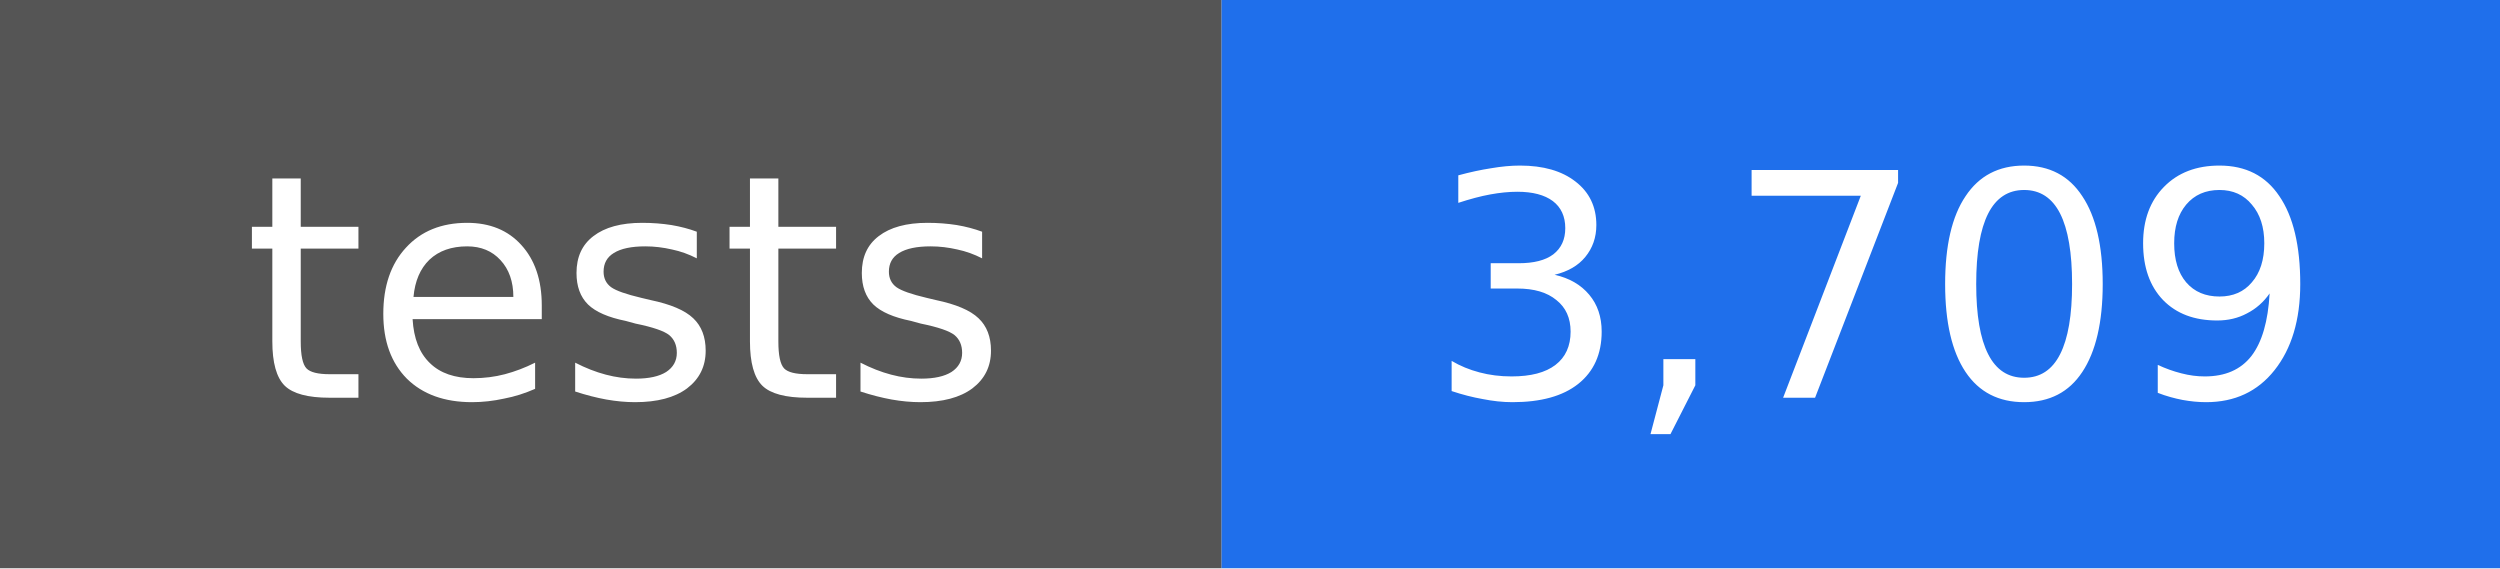
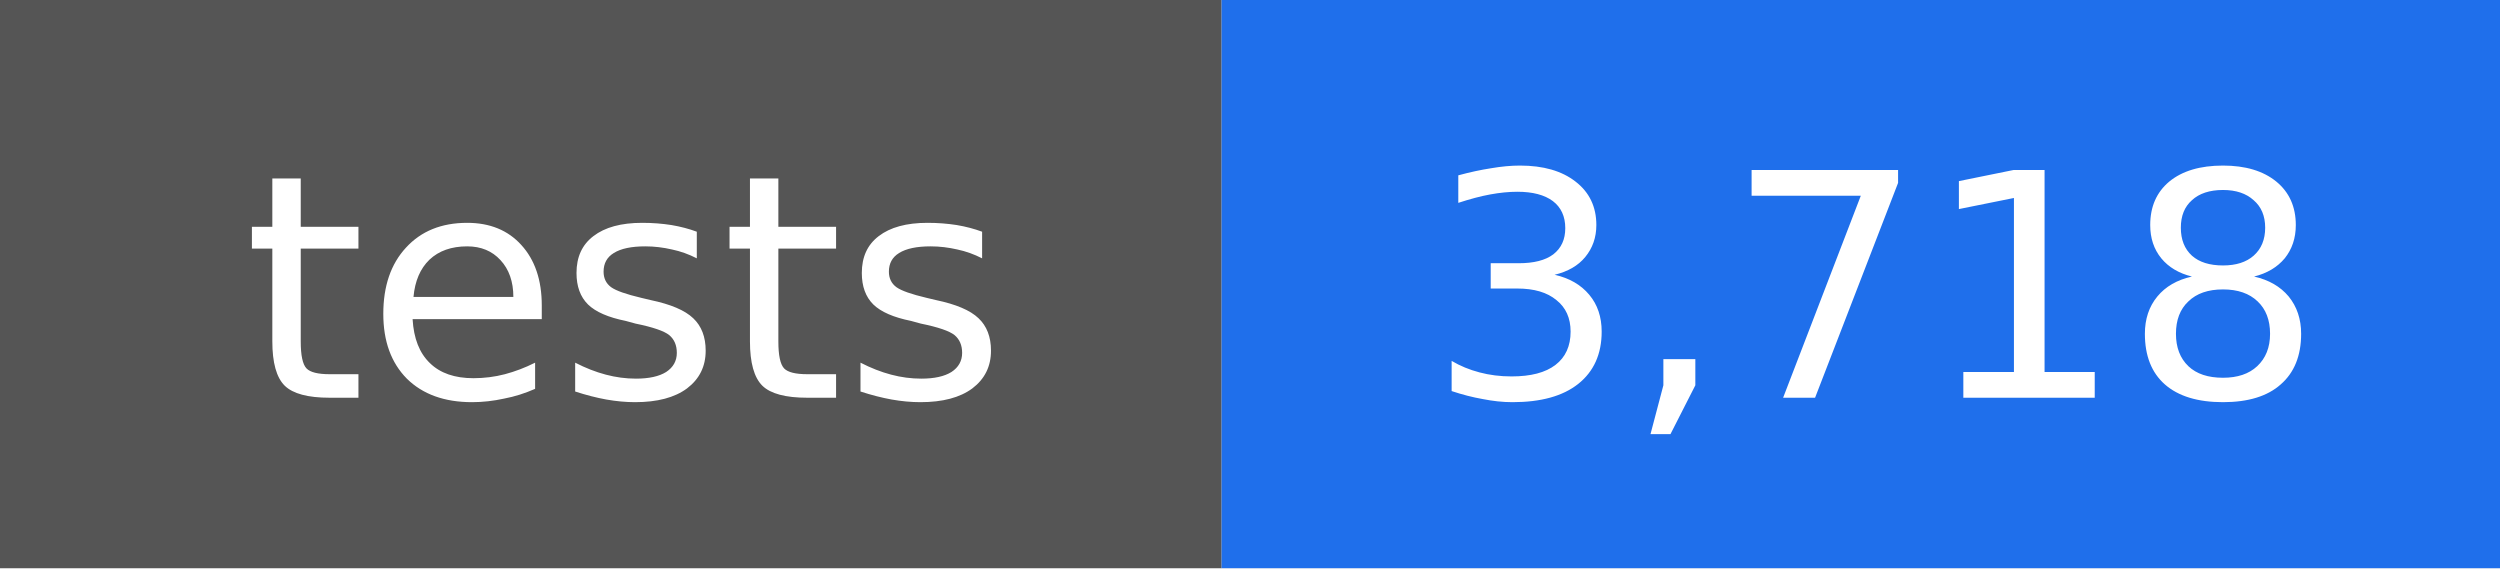
- <svg xmlns="http://www.w3.org/2000/svg" width="88" height="20" viewBox="0 0 88 20" role="img" aria-label="tests: 3,709">
+ <svg xmlns="http://www.w3.org/2000/svg" width="88" height="20" viewBox="0 0 88 20" role="img" aria-label="tests: 3,718">
  <rect width="43" height="20" fill="#555555" />
  <rect x="43" width="45" height="20" fill="#1f6feb" />
  <g fill="#ffffff" text-anchor="middle" font-family="DejaVu Sans, Verdana, sans-serif" font-size="11">
    <text x="22" y="14">tests</text>
-     <text x="66" y="14">3,709</text>
+     <text x="66" y="14">3,718</text>
  </g>
</svg>
